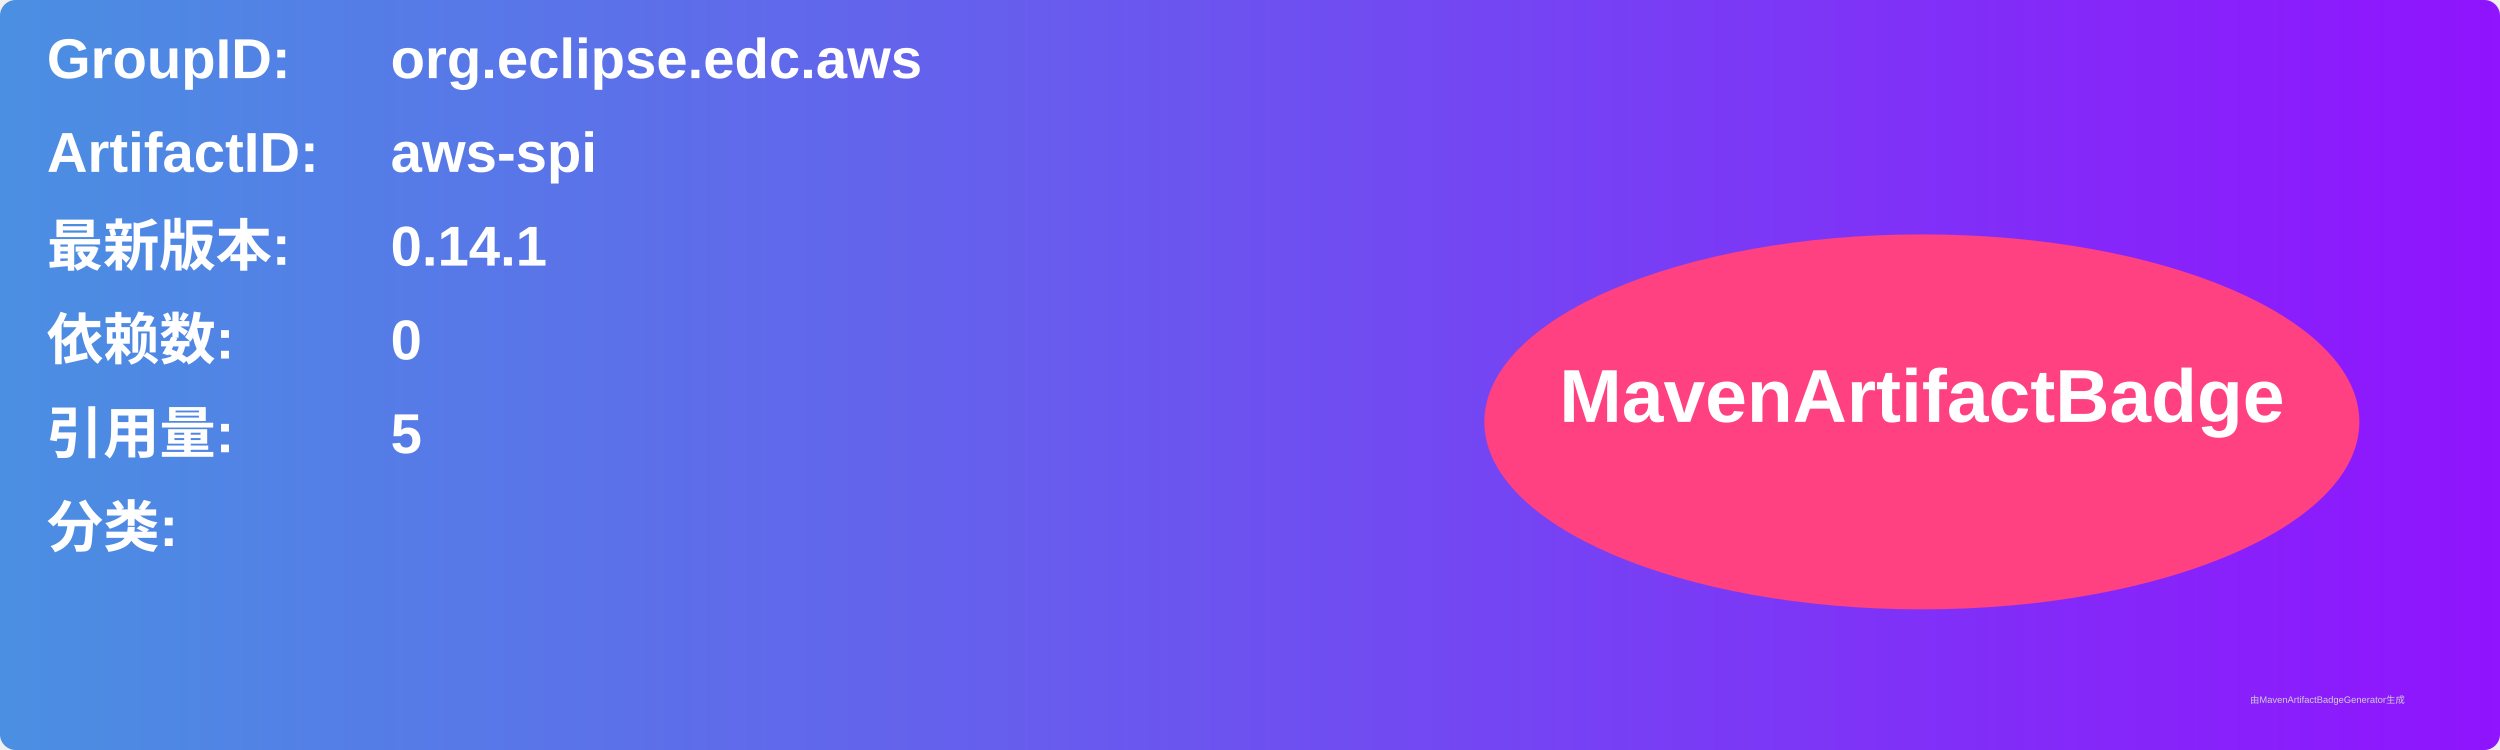
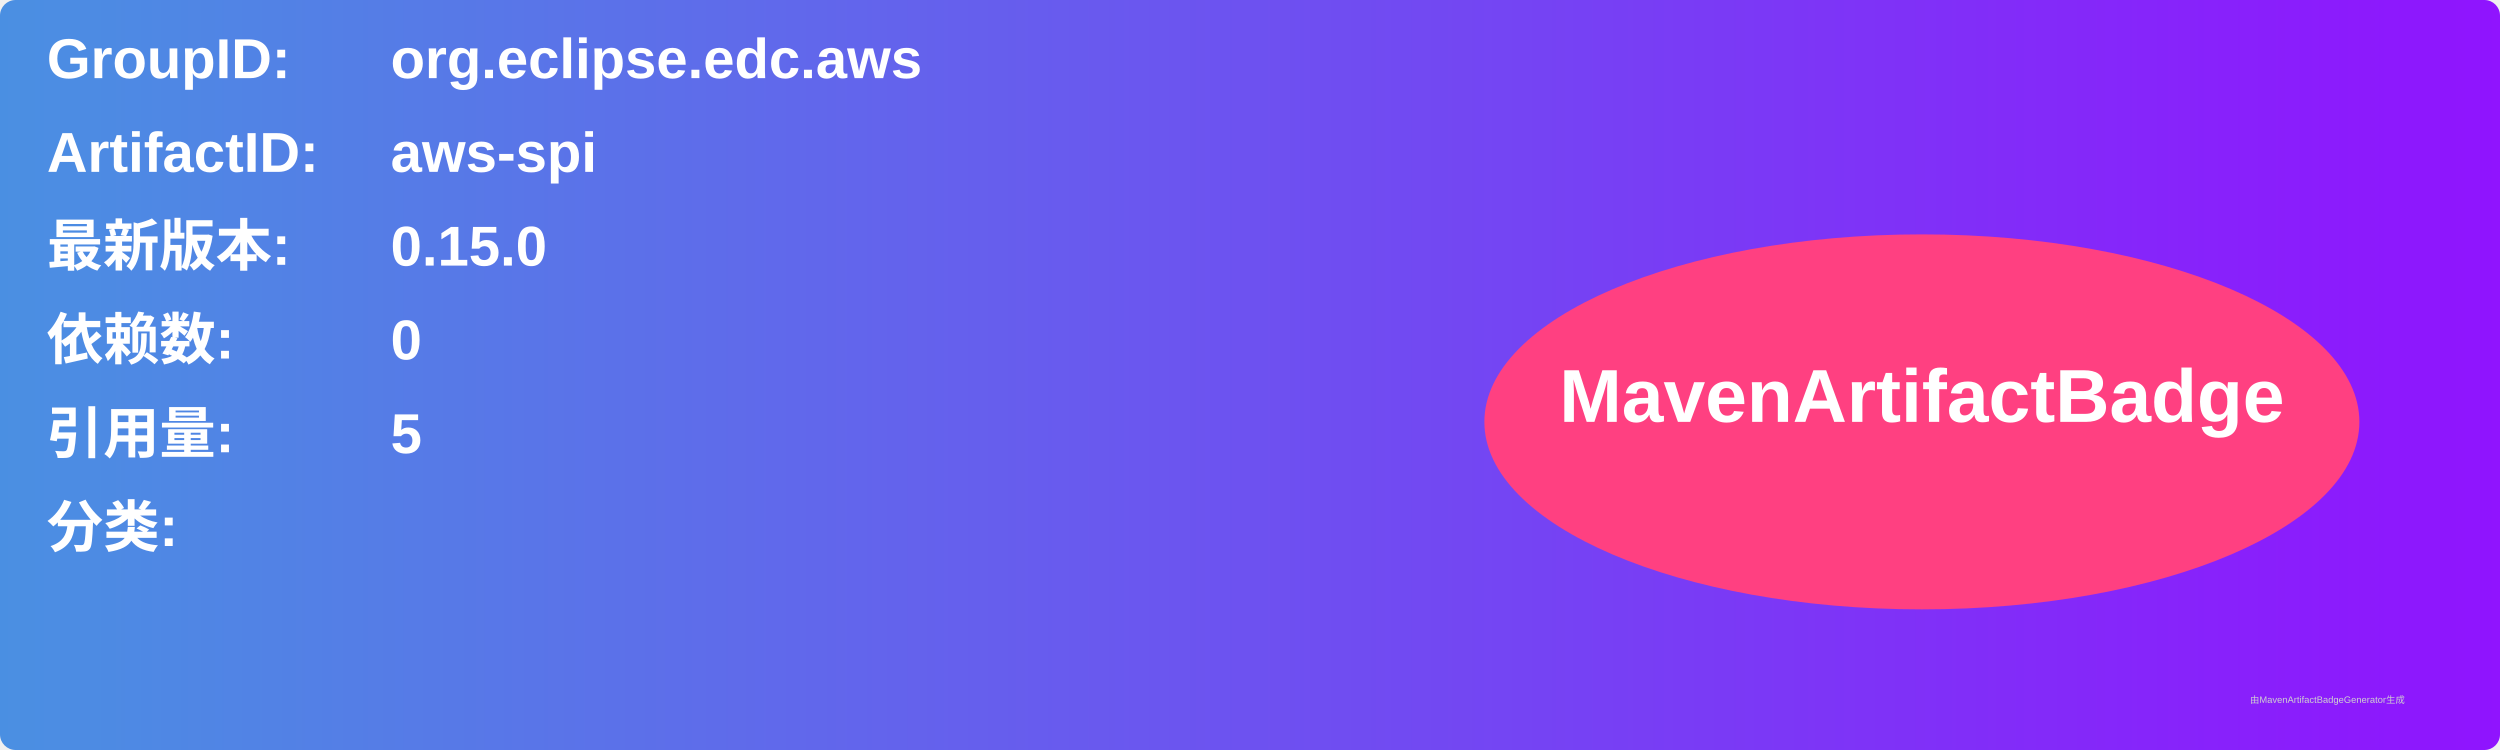
<svg xmlns="http://www.w3.org/2000/svg" width="800" height="240" viewBox="0 0 800 240">
  <linearGradient id="grad" x1="0%" y1="0%" x2="100%" y2="0%">
    <stop offset="0%" stop-color="#4a90e2" />
    <stop offset="100%" stop-color="#9013fe" />
  </linearGradient>
  <rect width="100%" height="100%" rx="5" ry="5" fill="url(#grad)" />
  <g transform="translate(15, 15)">
    <text x="0" y="10" font-family="Arial" font-size="18" fill="white" font-weight="bold" width="260">GroupID:</text>
    <text x="110" y="10" font-family="Arial" font-size="18" fill="white" font-weight="bold" width="460">org.eclipse.edc.aws</text>
    <text x="0" y="40" font-family="Arial" font-size="18" fill="white" font-weight="bold" width="260">ArtifactID:</text>
    <text x="110" y="40" font-family="Arial" font-size="18" fill="white" font-weight="bold" width="460">aws-spi</text>
    <text x="0" y="70" font-family="Arial" font-size="18" fill="white" font-weight="bold">最新版本:</text>
    <text x="110" y="70" font-family="Arial" font-size="18" fill="white" font-weight="bold">
-       <tspan font-weight="bold">0.14.1</tspan>
+       <tspan font-weight="bold">0.15.0</tspan>
    </text>
    <text x="0" y="100" font-family="Arial" font-size="18" fill="white" font-weight="bold">依赖数: </text>
    <text x="110" y="100" font-family="Arial" font-size="18" fill="white">
      <tspan font-weight="bold">0</tspan>
    </text>
    <text x="0" y="130" font-family="Arial" font-size="18" fill="white" font-weight="bold">引用量: </text>
    <text x="110" y="130" font-family="Arial" font-size="18" fill="white">
      <tspan font-weight="bold">5</tspan>
    </text>
    <text x="0" y="160" font-family="Arial" font-size="18" fill="white" font-weight="bold">分类:</text>
    <text x="10" y="190" font-family="Arial" font-size="10" fill="white">
      <tspan font-weight="bold" />
    </text>
    <ellipse cx="600" cy="120" rx="140" ry="60" fill="#ff4081" />
    <text x="600" y="120" text-anchor="middle" font-family="Arial" font-size="24" fill="white" font-weight="bold">MavenArtifactBadge</text>
  </g>
  <text x="720" y="225" font-family="Arial" font-size="3" fill="#d0d0d0">由MavenArtifactBadgeGenerator生成</text>
</svg>
